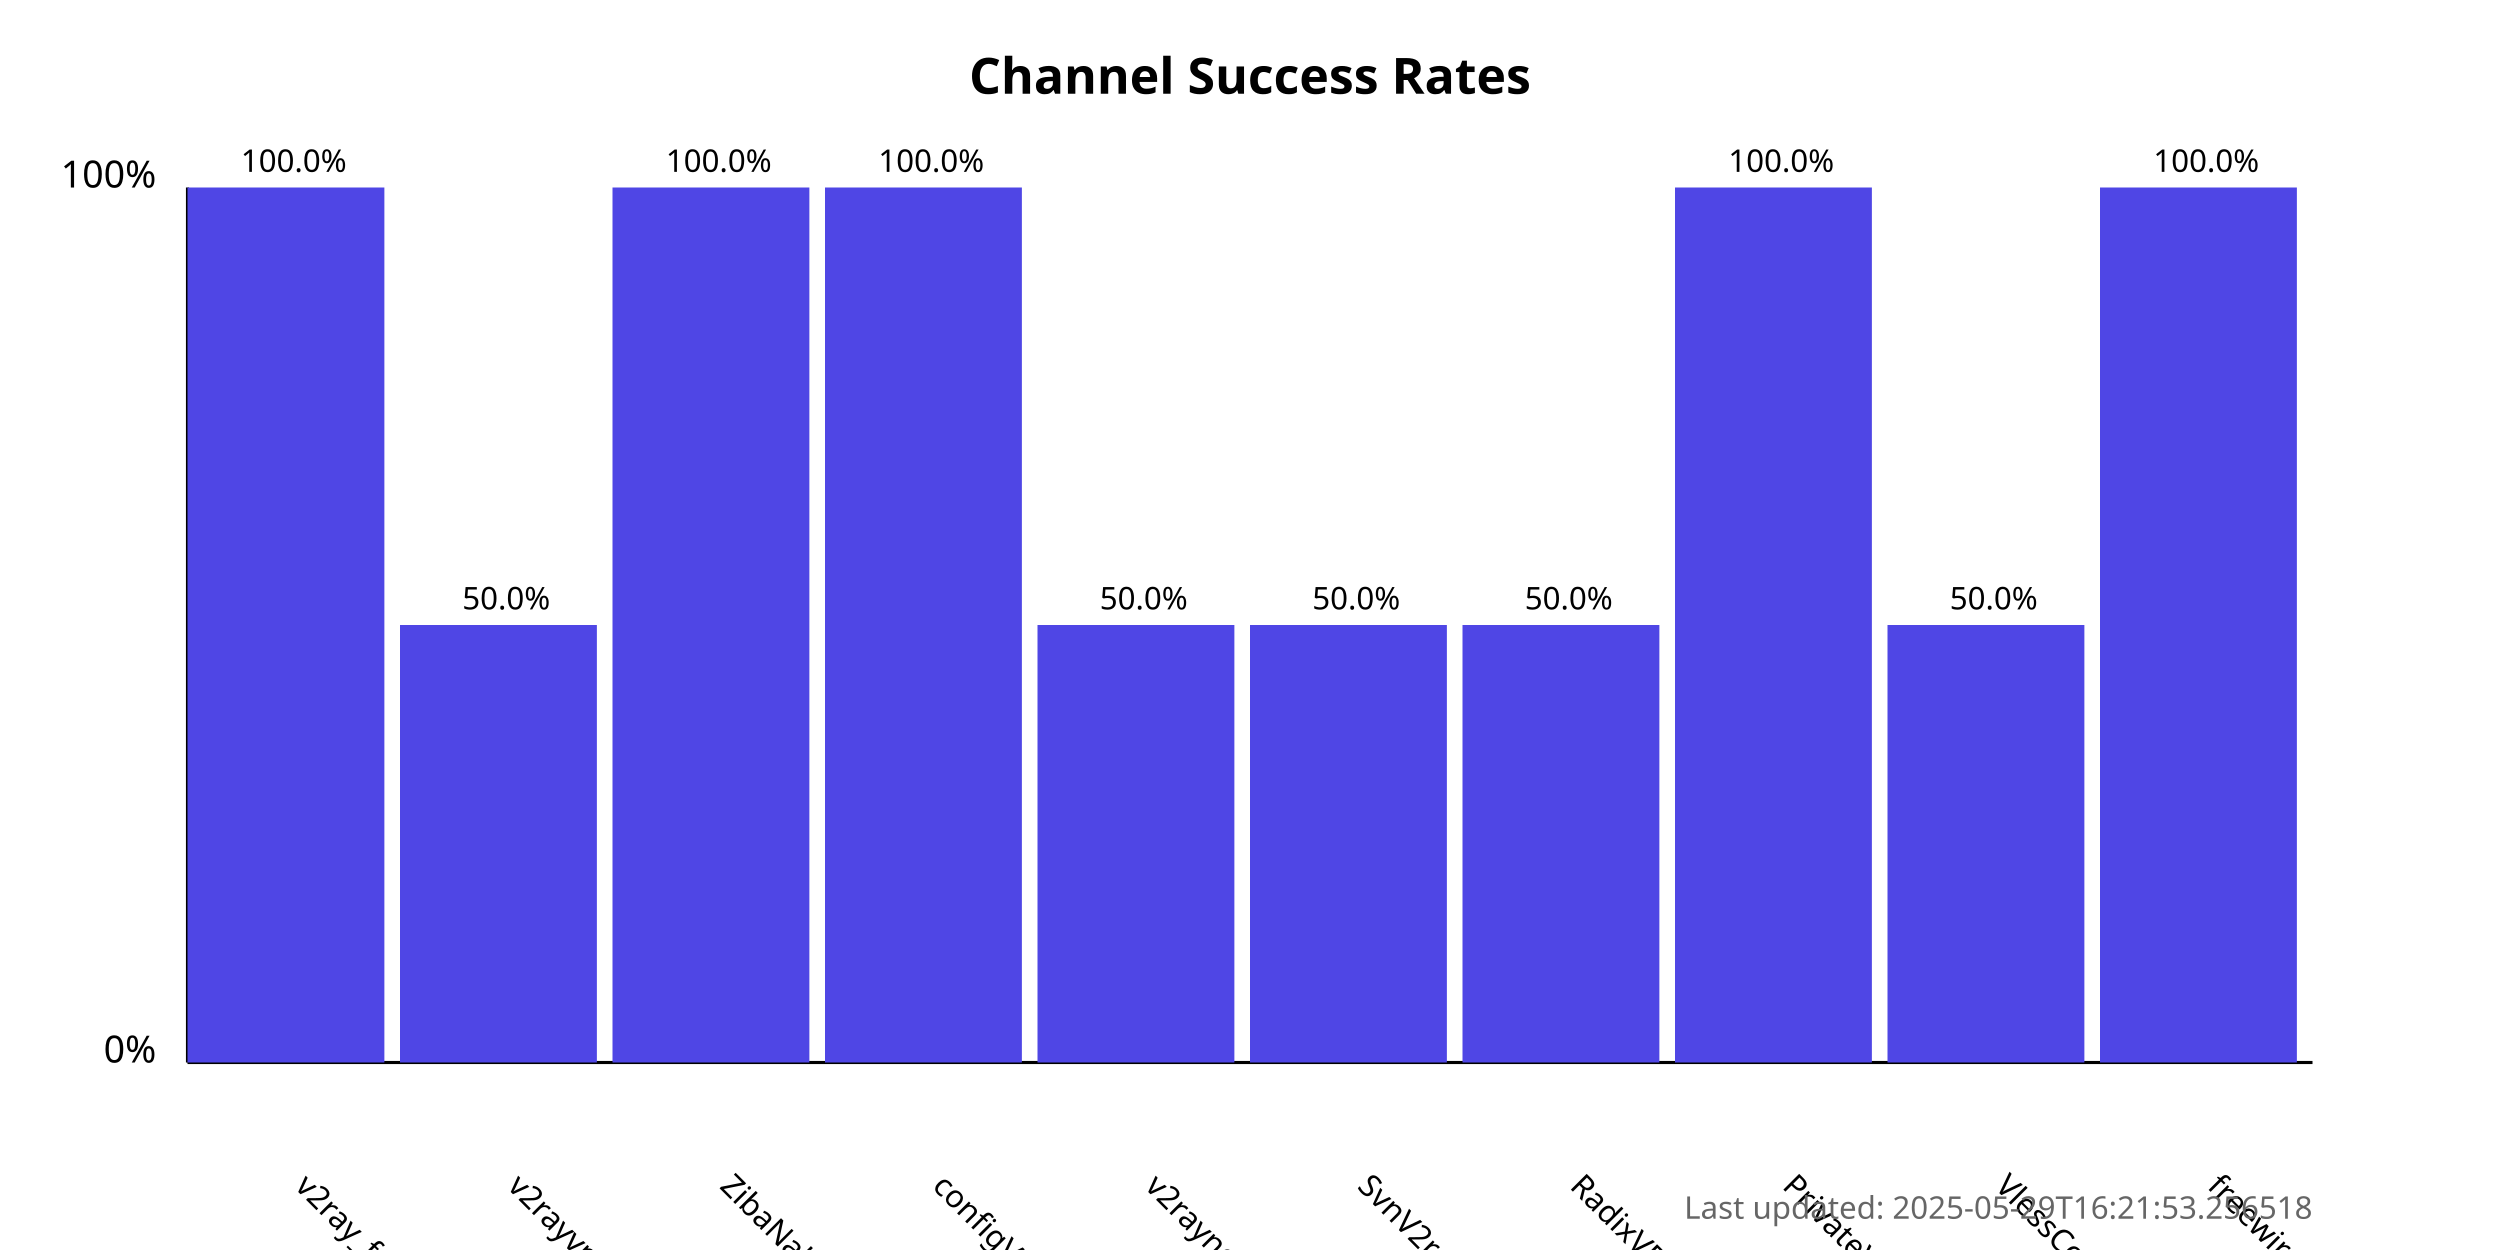
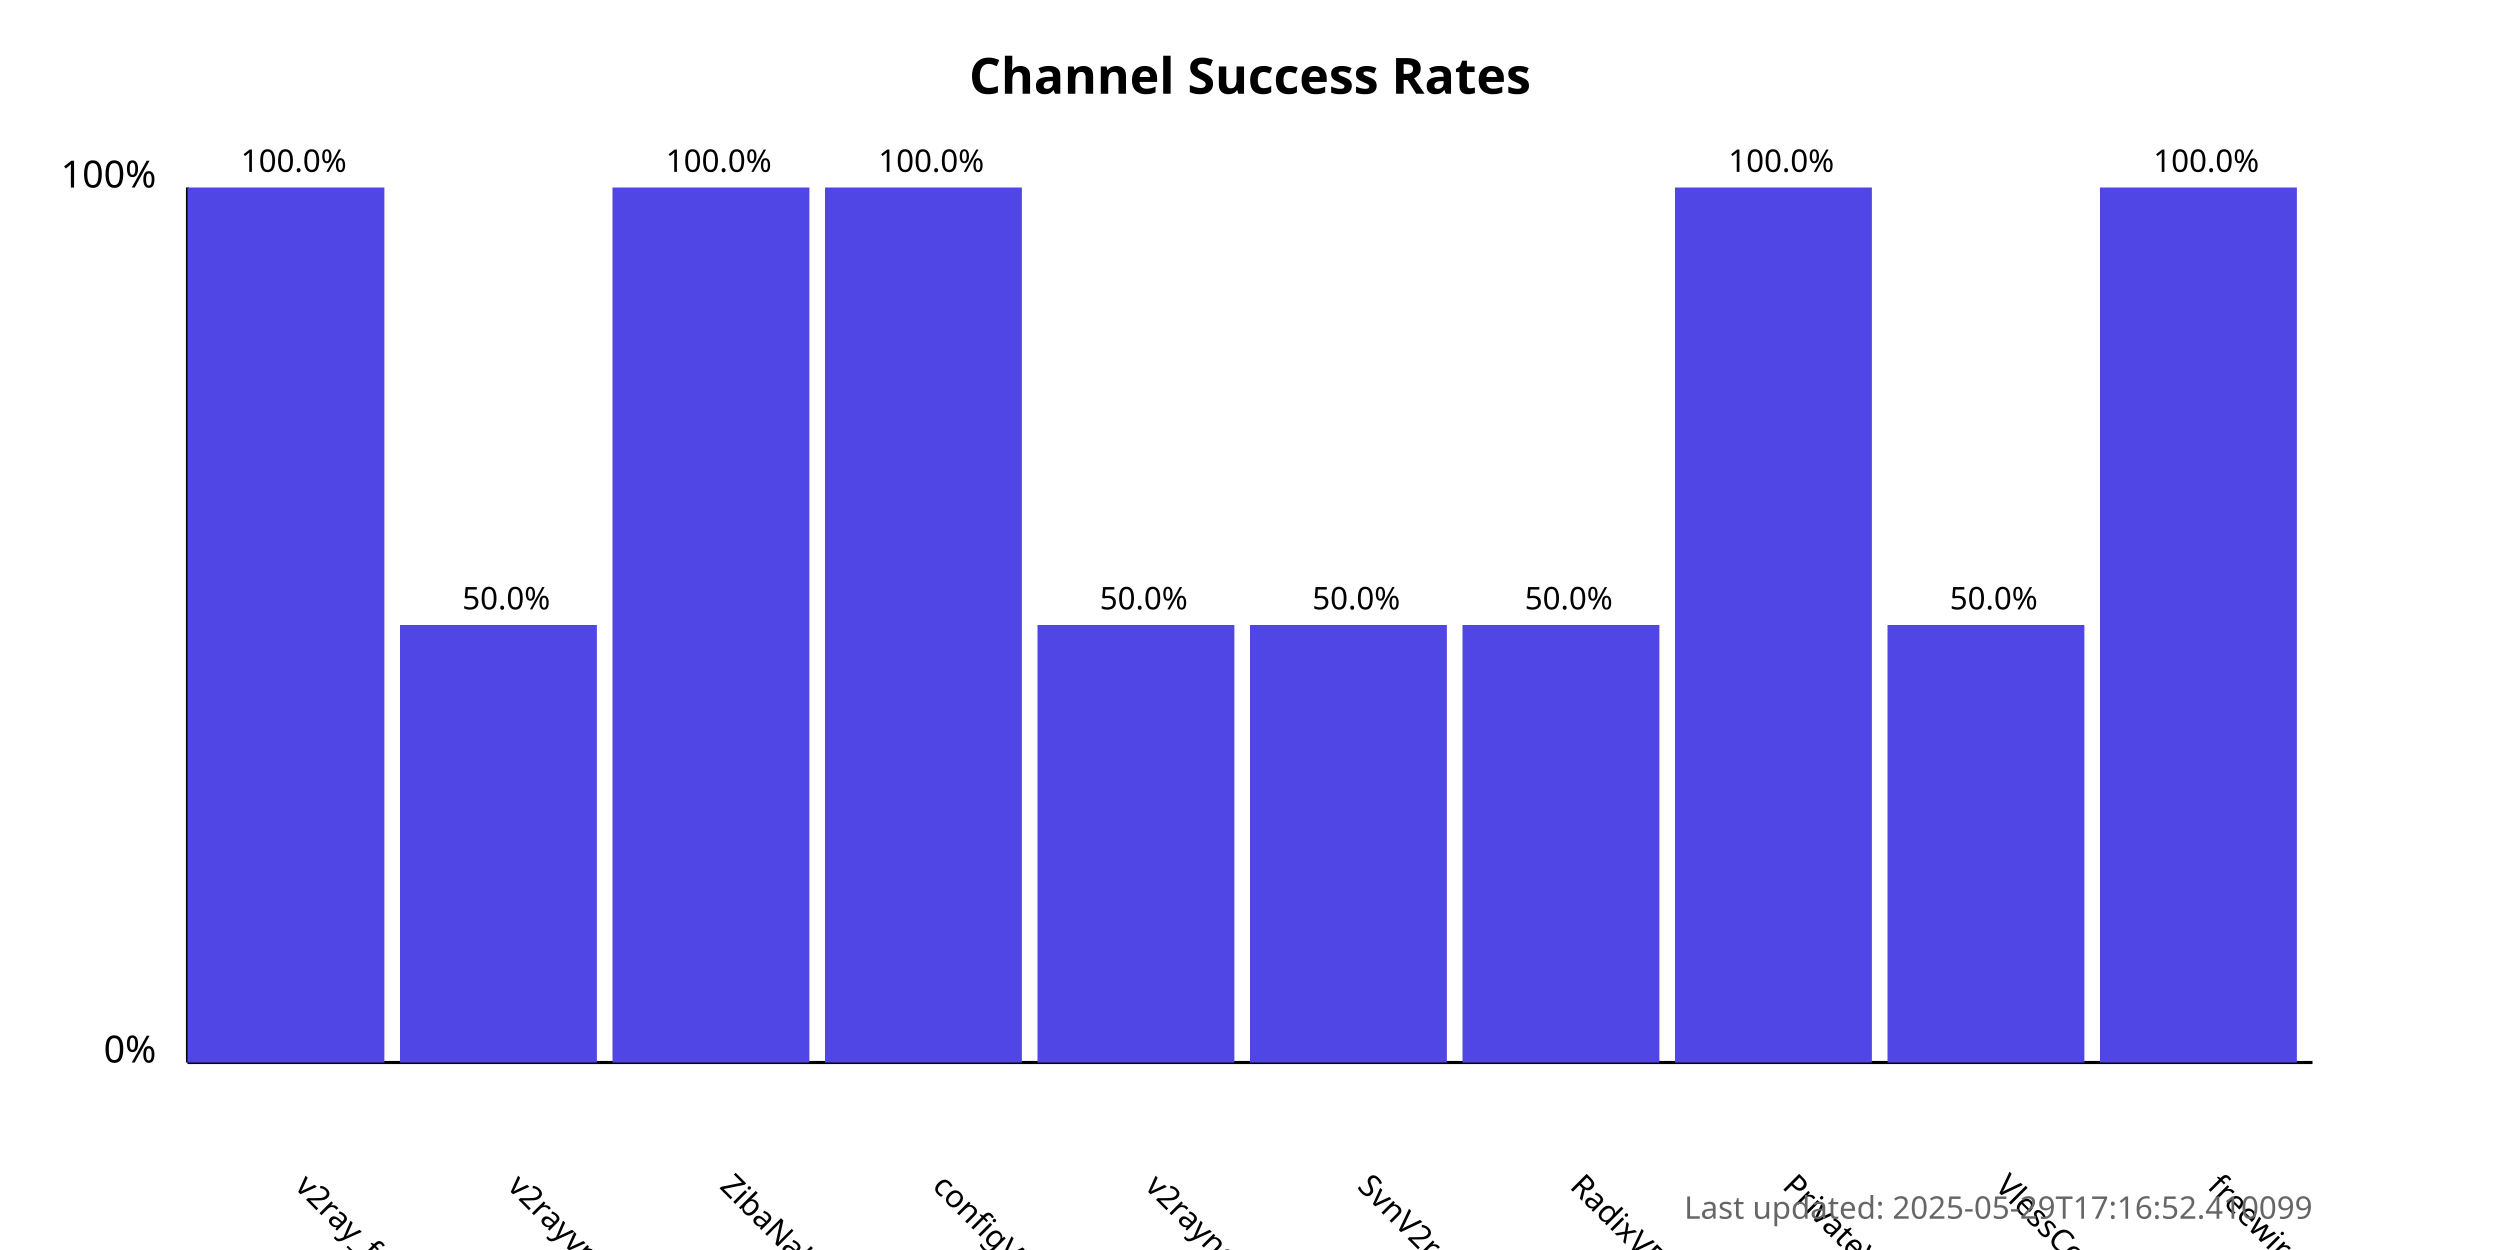
<svg xmlns="http://www.w3.org/2000/svg" width="800" height="400">
  <style>
            .chart-title { font: bold 16px sans-serif; }
            .axis-label { font: 12px sans-serif; }
            .tick-label { font: 10px sans-serif; }
            .bar { fill: #4f46e5; }
            .bar:hover { fill: #6366f1; }
            .timestamp { font: 10px sans-serif; fill: #666; }
        </style>
  <text x="400.0" y="30" text-anchor="middle" class="chart-title">
            Channel Success Rates
        </text>
  <line x1="60" y1="340" x2="60" y2="60" stroke="black" stroke-width="1" />
  <line x1="60" y1="340" x2="740" y2="340" stroke="black" stroke-width="1" />
  <text x="50" y="340" text-anchor="end" class="axis-label">0%</text>
  <text x="50" y="60" text-anchor="end" class="axis-label">100%</text>
  <g>
    <rect x="60" y="60.0" width="63.0" height="280.0" class="bar" />
    <text x="94.0" y="380" transform="rotate(45, 94.0, 380)" text-anchor="start" class="tick-label">
                v2ray_free_conf
            </text>
    <text x="94.0" y="55.0" text-anchor="middle" class="tick-label">
                100.0%
            </text>
  </g>
  <g>
    <rect x="128.0" y="200.0" width="63.0" height="140.0" class="bar" />
    <text x="162.0" y="380" transform="rotate(45, 162.0, 380)" text-anchor="start" class="tick-label">
                v2rayvpno
            </text>
    <text x="162.0" y="195.0" text-anchor="middle" class="tick-label">
                50.0%
            </text>
  </g>
  <g>
    <rect x="196.0" y="60.0" width="63.0" height="280.0" class="bar" />
    <text x="230.0" y="380" transform="rotate(45, 230.0, 380)" text-anchor="start" class="tick-label">
                ZibaNabz
            </text>
    <text x="230.0" y="55.0" text-anchor="middle" class="tick-label">
                100.0%
            </text>
  </g>
  <g>
    <rect x="264.0" y="60.0" width="63.0" height="280.0" class="bar" />
    <text x="298.0" y="380" transform="rotate(45, 298.0, 380)" text-anchor="start" class="tick-label">
                configV2rayForFree
            </text>
    <text x="298.0" y="55.0" text-anchor="middle" class="tick-label">
                100.0%
            </text>
  </g>
  <g>
    <rect x="332.0" y="200.0" width="63.0" height="140.0" class="bar" />
    <text x="366.0" y="380" transform="rotate(45, 366.0, 380)" text-anchor="start" class="tick-label">
                v2rayngvpn
            </text>
    <text x="366.0" y="195.0" text-anchor="middle" class="tick-label">
                50.0%
            </text>
  </g>
  <g>
    <rect x="400.0" y="200.0" width="63.0" height="140.0" class="bar" />
    <text x="434.0" y="380" transform="rotate(45, 434.0, 380)" text-anchor="start" class="tick-label">
                SvnV2ray
            </text>
    <text x="434.0" y="195.0" text-anchor="middle" class="tick-label">
                50.0%
            </text>
  </g>
  <g>
    <rect x="468.0" y="200.0" width="63.0" height="140.0" class="bar" />
    <text x="502.0" y="380" transform="rotate(45, 502.0, 380)" text-anchor="start" class="tick-label">
                RadixVPN
            </text>
    <text x="502.0" y="195.0" text-anchor="middle" class="tick-label">
                50.0%
            </text>
  </g>
  <g>
    <rect x="536.0" y="60.0" width="63.0" height="280.0" class="bar" />
    <text x="570.0" y="380" transform="rotate(45, 570.0, 380)" text-anchor="start" class="tick-label">
                PrivateVPNs
            </text>
    <text x="570.0" y="55.0" text-anchor="middle" class="tick-label">
                100.0%
            </text>
  </g>
  <g>
    <rect x="604.0" y="200.0" width="63.0" height="140.0" class="bar" />
    <text x="638.0" y="380" transform="rotate(45, 638.0, 380)" text-anchor="start" class="tick-label">
                VlessConfig
            </text>
    <text x="638.0" y="195.0" text-anchor="middle" class="tick-label">
                50.0%
            </text>
  </g>
  <g>
    <rect x="672.0" y="60.0" width="63.0" height="280.0" class="bar" />
    <text x="706.0" y="380" transform="rotate(45, 706.0, 380)" text-anchor="start" class="tick-label">
                freewireguard
            </text>
    <text x="706.0" y="55.0" text-anchor="middle" class="tick-label">
                100.0%
            </text>
  </g>
  <text x="740" y="390" text-anchor="end" class="timestamp">
-             Last updated: 2025-05-29T16:21:53.256518
+             Last updated: 2025-05-29T17:16:52.410099
        </text>
</svg>
